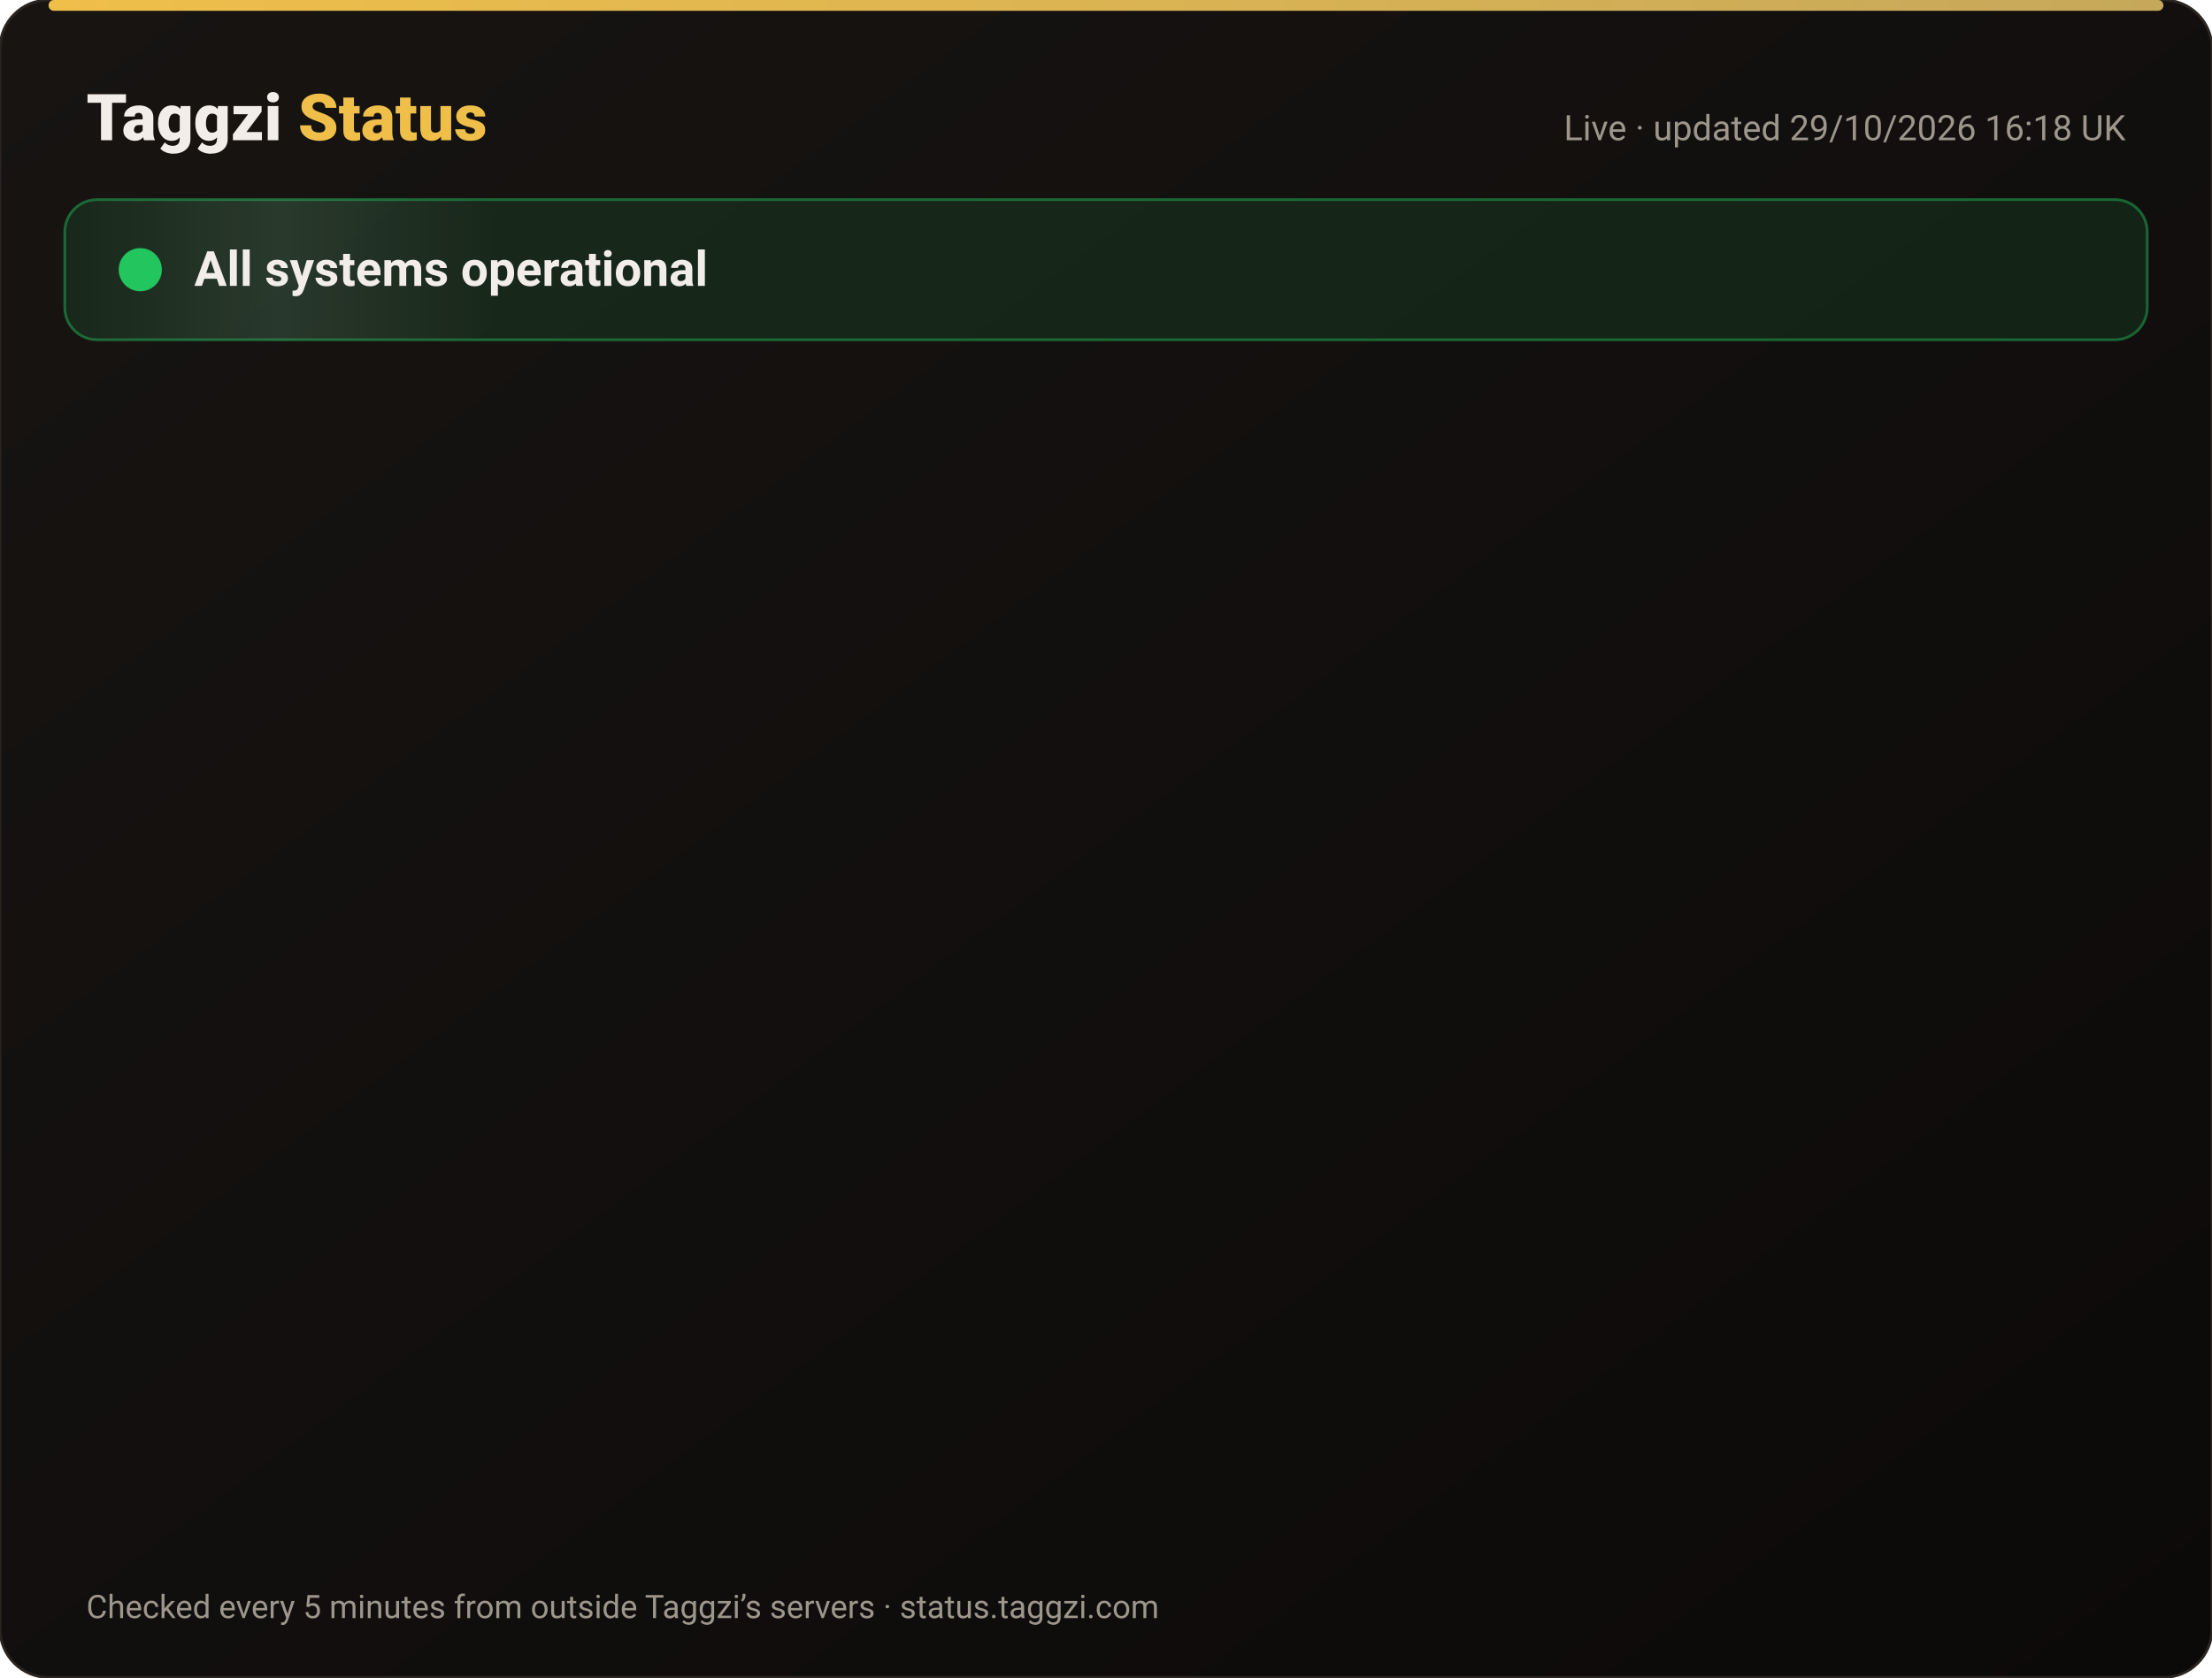
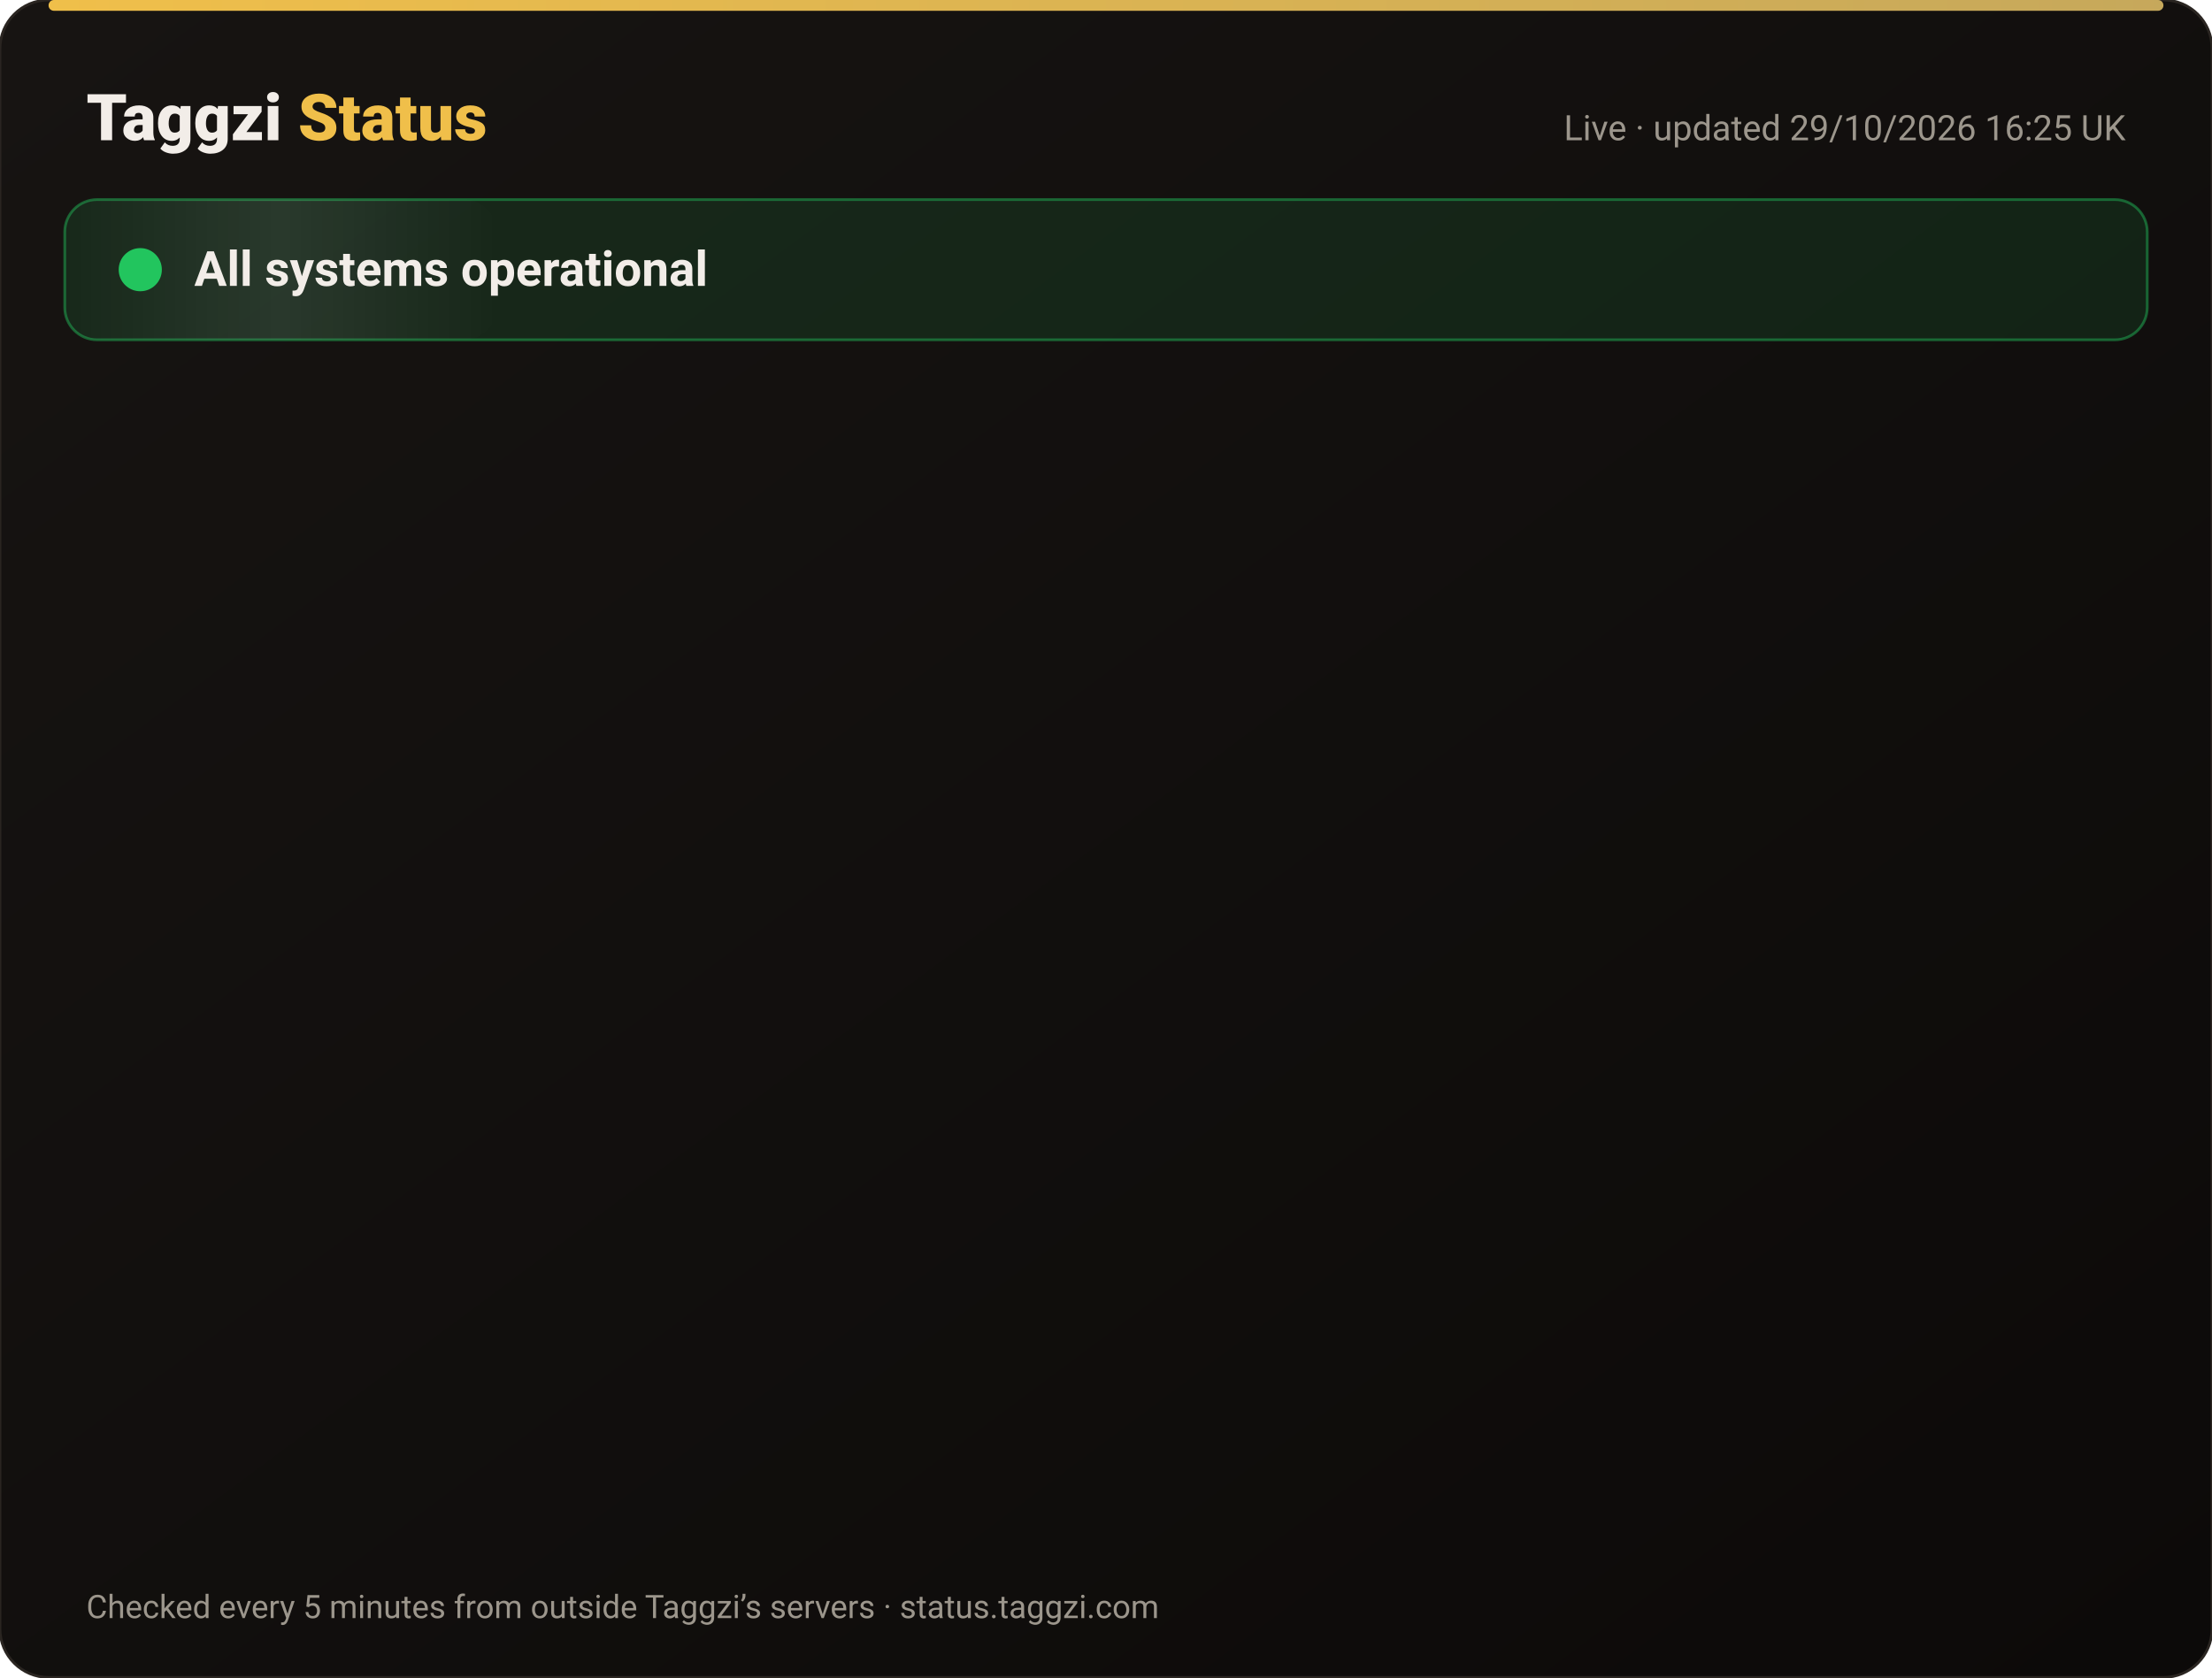
<svg xmlns="http://www.w3.org/2000/svg" width="820" height="622" viewBox="0 0 820 622" font-family="-apple-system,Segoe UI,Roboto,Helvetica,Arial,sans-serif">
  <defs>
    <linearGradient id="bg" x1="0" y1="0" x2="1" y2="1">
      <stop offset="0" stop-color="#171412" />
      <stop offset="1" stop-color="#0C0A09" />
    </linearGradient>
    <linearGradient id="gold" x1="0" x2="1">
      <stop offset="0" stop-color="#F0BF4A" />
      <stop offset="1" stop-color="#c6a85b" />
    </linearGradient>
    <linearGradient id="shine" x1="0" x2="1">
      <stop offset="0" stop-color="#fff" stop-opacity="0" />
      <stop offset=".5" stop-color="#fff" stop-opacity=".08" />
      <stop offset="1" stop-color="#fff" stop-opacity="0" />
    </linearGradient>
  </defs>
  <rect width="820" height="622" rx="18" fill="url(#bg)" stroke="#2a2521" />
  <rect x="18" y="0" width="784" height="4" rx="2" fill="url(#gold)" />
  <text x="32" y="52" font-size="24" font-weight="800" fill="#F2EDE8">Taggzi <tspan fill="#F0BF4A">Status</tspan>
  </text>
-   <text x="788" y="52" font-size="13" fill="#9C968C" text-anchor="end">Live · updated 29/10/2026 16:18 UK</text>
+   <text x="788" y="52" font-size="13" fill="#9C968C" text-anchor="end">Live · updated 29/10/2026 16:25 UK</text>
  <rect x="24" y="74" width="772" height="52" rx="12" fill="#22c55e" fill-opacity=".12" stroke="#22c55e" stroke-opacity=".45" />
  <rect x="24" y="74" width="160" height="52" rx="12" fill="url(#shine)">
    <animate attributeName="x" from="-160" to="820" dur="4s" repeatCount="indefinite" />
  </rect>
  <circle cx="52" cy="100" r="7" fill="#22c55e" />
  <circle cx="52" cy="100" r="7" fill="none" stroke="#22c55e" stroke-width="2">
    <animate attributeName="r" values="7;15;7" dur="2s" repeatCount="indefinite" />
    <animate attributeName="opacity" values=".9;0;.9" dur="2s" repeatCount="indefinite" />
  </circle>
  <text x="72" y="106" font-size="18" font-weight="700" fill="#F2EDE8">All systems operational</text>
  <g opacity="0">
    <animate attributeName="opacity" from="0" to="1" begin="0.00s" dur=".6s" fill="freeze" />
    <line x1="32" y1="188" x2="788" y2="188" stroke="#2a2521" />
    <circle cx="44" cy="166" r="6" fill="#22c55e">
      <animate attributeName="opacity" values="1;.45;1" dur="2.4s" begin="0.00s" repeatCount="indefinite" />
    </circle>
    <text x="62" y="171" font-size="15" font-weight="650" fill="#F2EDE8">Website</text>
    <text x="630" y="171" font-size="13" fill="#9C968C" text-anchor="end">99.97% uptime</text>
    <rect x="648" y="154" width="140" height="24" rx="12" fill="#22c55e" fill-opacity=".14" stroke="#22c55e" stroke-opacity=".5" />
    <text x="718" y="171" font-size="12" font-weight="700" fill="#22c55e" text-anchor="middle">Operational</text>
  </g>
  <g opacity="0">
    <animate attributeName="opacity" from="0" to="1" begin="0.15s" dur=".6s" fill="freeze" />
    <line x1="32" y1="234" x2="788" y2="234" stroke="#2a2521" />
    <circle cx="44" cy="212" r="6" fill="#22c55e">
      <animate attributeName="opacity" values="1;.45;1" dur="2.4s" begin="0.15s" repeatCount="indefinite" />
    </circle>
    <text x="62" y="217" font-size="15" font-weight="650" fill="#F2EDE8">Tag scans</text>
    <text x="630" y="217" font-size="13" fill="#9C968C" text-anchor="end">99.97% uptime</text>
    <rect x="648" y="200" width="140" height="24" rx="12" fill="#22c55e" fill-opacity=".14" stroke="#22c55e" stroke-opacity=".5" />
    <text x="718" y="217" font-size="12" font-weight="700" fill="#22c55e" text-anchor="middle">Operational</text>
  </g>
  <g opacity="0">
    <animate attributeName="opacity" from="0" to="1" begin="0.30s" dur=".6s" fill="freeze" />
    <line x1="32" y1="280" x2="788" y2="280" stroke="#2a2521" />
    <circle cx="44" cy="258" r="6" fill="#22c55e">
      <animate attributeName="opacity" values="1;.45;1" dur="2.4s" begin="0.30s" repeatCount="indefinite" />
    </circle>
    <text x="62" y="263" font-size="15" font-weight="650" fill="#F2EDE8">Manual tag lookup</text>
    <text x="630" y="263" font-size="13" fill="#9C968C" text-anchor="end">99.97% uptime</text>
    <rect x="648" y="246" width="140" height="24" rx="12" fill="#22c55e" fill-opacity=".14" stroke="#22c55e" stroke-opacity=".5" />
    <text x="718" y="263" font-size="12" font-weight="700" fill="#22c55e" text-anchor="middle">Operational</text>
  </g>
  <g opacity="0">
    <animate attributeName="opacity" from="0" to="1" begin="0.45s" dur=".6s" fill="freeze" />
    <line x1="32" y1="326" x2="788" y2="326" stroke="#2a2521" />
    <circle cx="44" cy="304" r="6" fill="#22c55e">
      <animate attributeName="opacity" values="1;.45;1" dur="2.4s" begin="0.45s" repeatCount="indefinite" />
    </circle>
    <text x="62" y="309" font-size="15" font-weight="650" fill="#F2EDE8">App &amp; login</text>
    <text x="630" y="309" font-size="13" fill="#9C968C" text-anchor="end">99.97% uptime</text>
    <rect x="648" y="292" width="140" height="24" rx="12" fill="#22c55e" fill-opacity=".14" stroke="#22c55e" stroke-opacity=".5" />
    <text x="718" y="309" font-size="12" font-weight="700" fill="#22c55e" text-anchor="middle">Operational</text>
  </g>
  <g opacity="0">
    <animate attributeName="opacity" from="0" to="1" begin="0.60s" dur=".6s" fill="freeze" />
    <line x1="32" y1="372" x2="788" y2="372" stroke="#2a2521" />
    <circle cx="44" cy="350" r="6" fill="#22c55e">
      <animate attributeName="opacity" values="1;.45;1" dur="2.4s" begin="0.60s" repeatCount="indefinite" />
    </circle>
    <text x="62" y="355" font-size="15" font-weight="650" fill="#F2EDE8">Community alerts</text>
    <text x="630" y="355" font-size="13" fill="#9C968C" text-anchor="end">99.97% uptime</text>
    <rect x="648" y="338" width="140" height="24" rx="12" fill="#22c55e" fill-opacity=".14" stroke="#22c55e" stroke-opacity=".5" />
    <text x="718" y="355" font-size="12" font-weight="700" fill="#22c55e" text-anchor="middle">Operational</text>
  </g>
  <g opacity="0">
    <animate attributeName="opacity" from="0" to="1" begin="0.75s" dur=".6s" fill="freeze" />
    <line x1="32" y1="418" x2="788" y2="418" stroke="#2a2521" />
    <circle cx="44" cy="396" r="6" fill="#22c55e">
      <animate attributeName="opacity" values="1;.45;1" dur="2.4s" begin="0.75s" repeatCount="indefinite" />
    </circle>
    <text x="62" y="401" font-size="15" font-weight="650" fill="#F2EDE8">Private calling</text>
    <text x="630" y="401" font-size="13" fill="#9C968C" text-anchor="end">99.97% uptime</text>
    <rect x="648" y="384" width="140" height="24" rx="12" fill="#22c55e" fill-opacity=".14" stroke="#22c55e" stroke-opacity=".5" />
    <text x="718" y="401" font-size="12" font-weight="700" fill="#22c55e" text-anchor="middle">Operational</text>
  </g>
  <g opacity="0">
    <animate attributeName="opacity" from="0" to="1" begin="0.90s" dur=".6s" fill="freeze" />
    <line x1="32" y1="464" x2="788" y2="464" stroke="#2a2521" />
    <circle cx="44" cy="442" r="6" fill="#22c55e">
      <animate attributeName="opacity" values="1;.45;1" dur="2.4s" begin="0.90s" repeatCount="indefinite" />
    </circle>
    <text x="62" y="447" font-size="15" font-weight="650" fill="#F2EDE8">Payments</text>
    <text x="630" y="447" font-size="13" fill="#9C968C" text-anchor="end">99.95% uptime</text>
    <rect x="648" y="430" width="140" height="24" rx="12" fill="#22c55e" fill-opacity=".14" stroke="#22c55e" stroke-opacity=".5" />
    <text x="718" y="447" font-size="12" font-weight="700" fill="#22c55e" text-anchor="middle">Operational</text>
  </g>
  <g opacity="0">
    <animate attributeName="opacity" from="0" to="1" begin="1.05s" dur=".6s" fill="freeze" />
    <line x1="32" y1="510" x2="788" y2="510" stroke="#2a2521" />
    <circle cx="44" cy="488" r="6" fill="#22c55e">
      <animate attributeName="opacity" values="1;.45;1" dur="2.4s" begin="1.05s" repeatCount="indefinite" />
    </circle>
    <text x="62" y="493" font-size="15" font-weight="650" fill="#F2EDE8">Email &amp; support</text>
    <text x="630" y="493" font-size="13" fill="#9C968C" text-anchor="end">99.97% uptime</text>
    <rect x="648" y="476" width="140" height="24" rx="12" fill="#22c55e" fill-opacity=".14" stroke="#22c55e" stroke-opacity=".5" />
    <text x="718" y="493" font-size="12" font-weight="700" fill="#22c55e" text-anchor="middle">Operational</text>
  </g>
  <g opacity="0">
    <animate attributeName="opacity" from="0" to="1" begin="1.20s" dur=".6s" fill="freeze" />
    <line x1="32" y1="556" x2="788" y2="556" stroke="#2a2521" />
    <circle cx="44" cy="534" r="6" fill="#22c55e">
      <animate attributeName="opacity" values="1;.45;1" dur="2.4s" begin="1.20s" repeatCount="indefinite" />
    </circle>
    <text x="62" y="539" font-size="15" font-weight="650" fill="#F2EDE8">Secure connection (SSL)</text>
    <text x="630" y="539" font-size="13" fill="#9C968C" text-anchor="end">100.00% uptime</text>
    <rect x="648" y="522" width="140" height="24" rx="12" fill="#22c55e" fill-opacity=".14" stroke="#22c55e" stroke-opacity=".5" />
    <text x="718" y="539" font-size="12" font-weight="700" fill="#22c55e" text-anchor="middle">Operational</text>
  </g>
  <text x="32" y="600" font-size="12" fill="#9C968C">Checked every 5 minutes from outside Taggzi’s servers · status.taggzi.com</text>
</svg>
